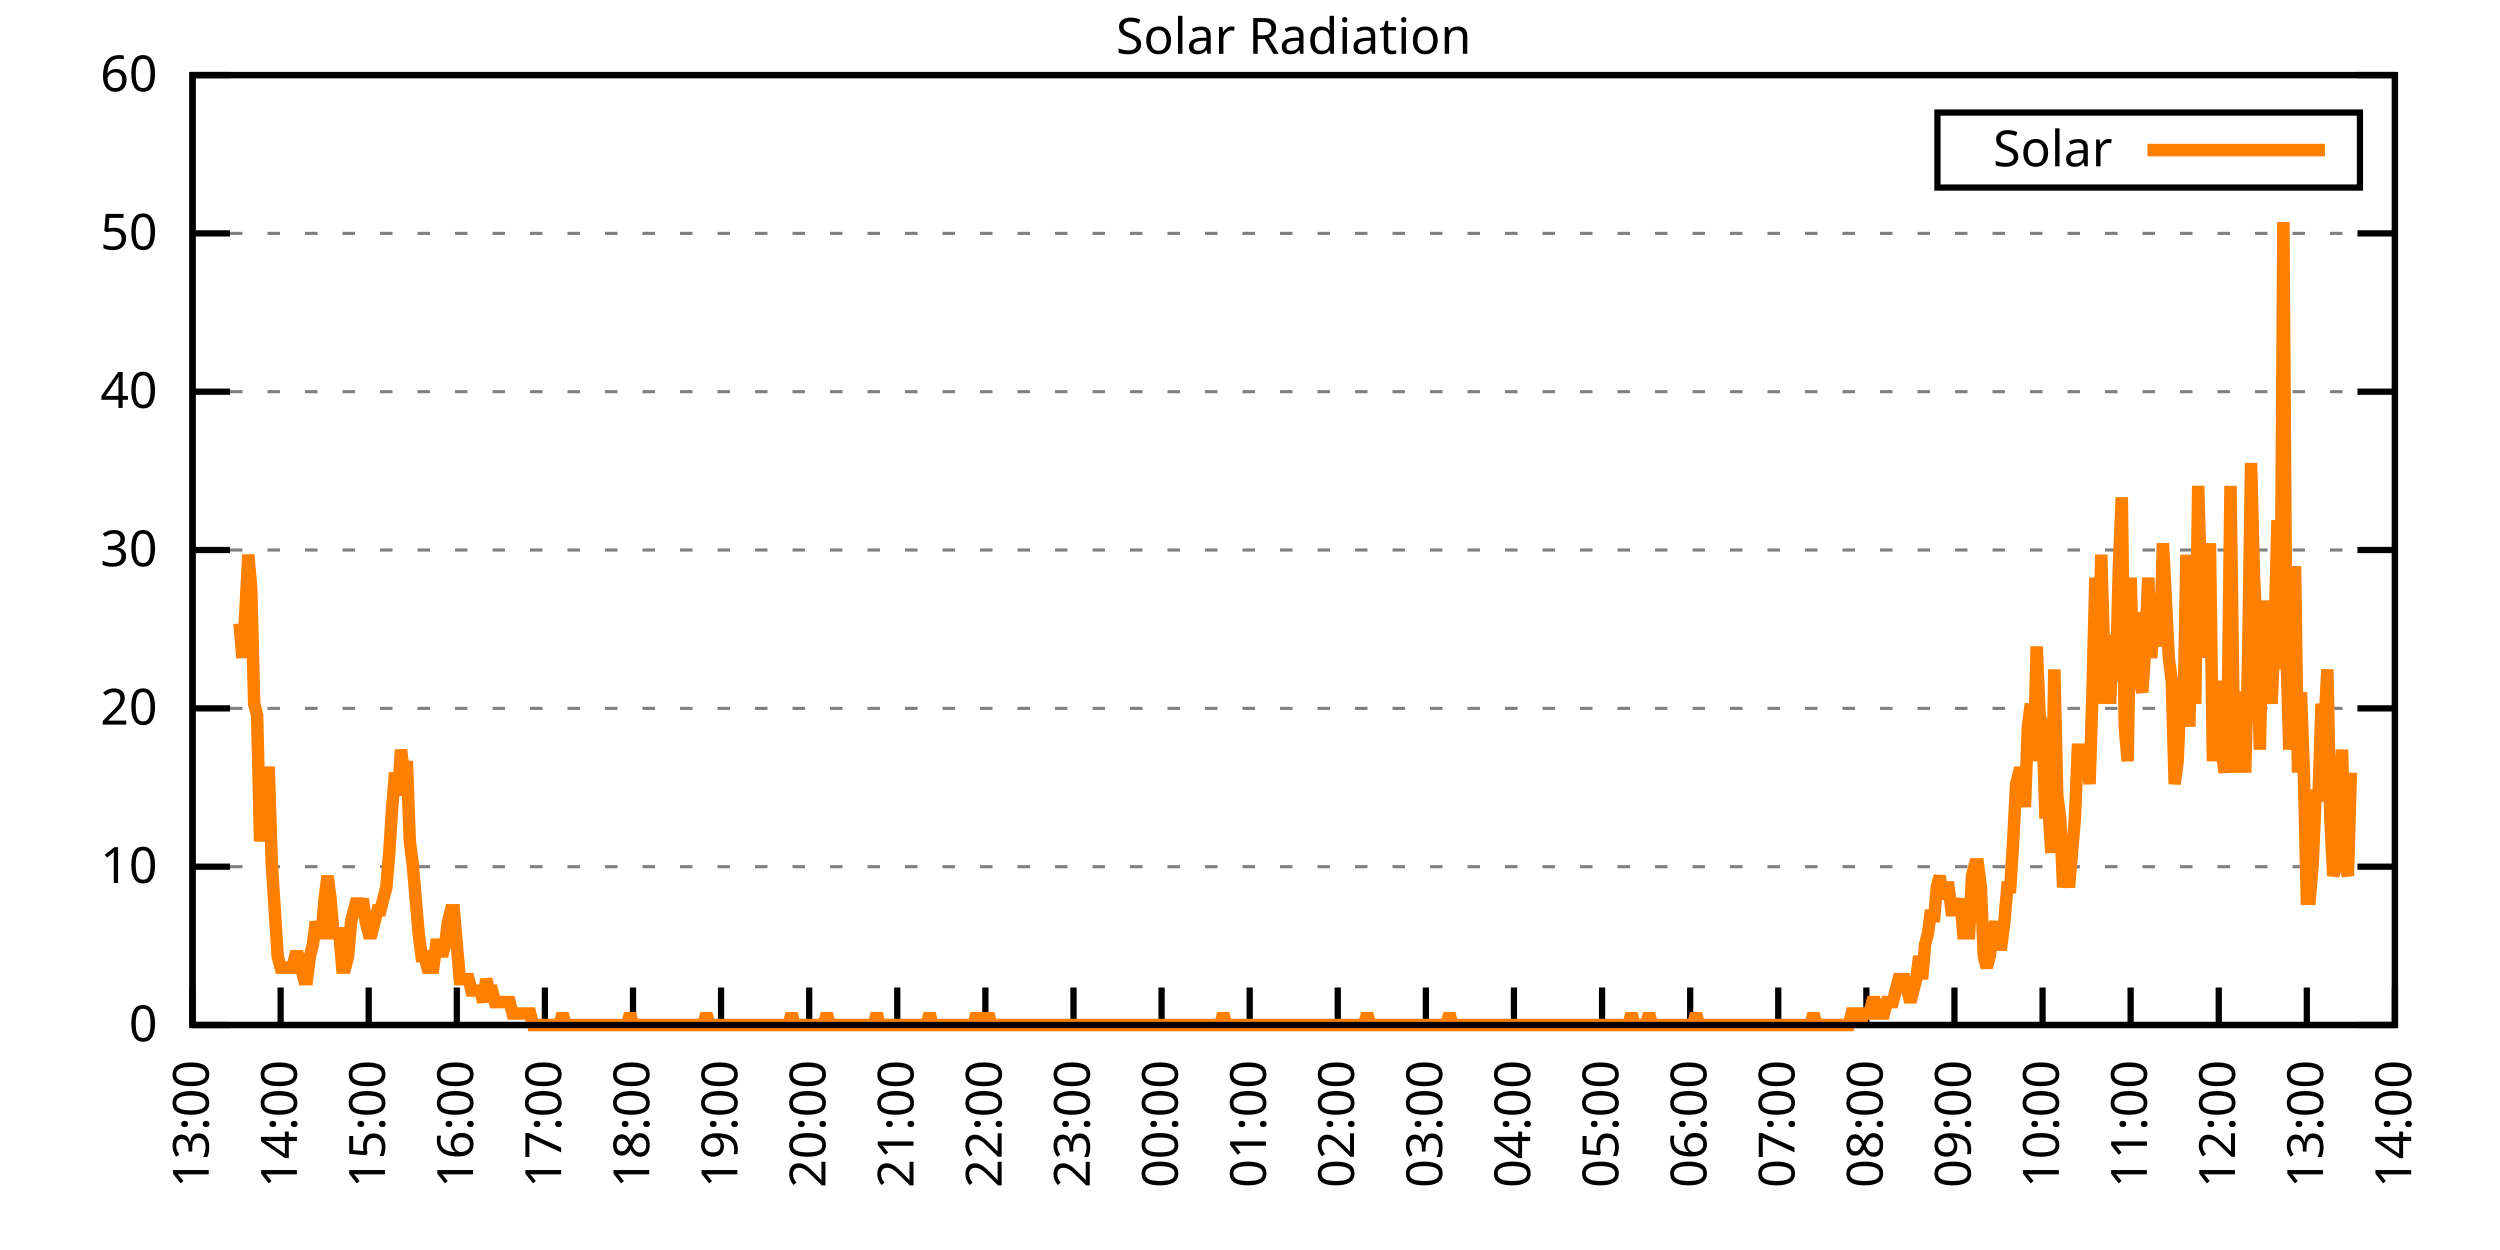
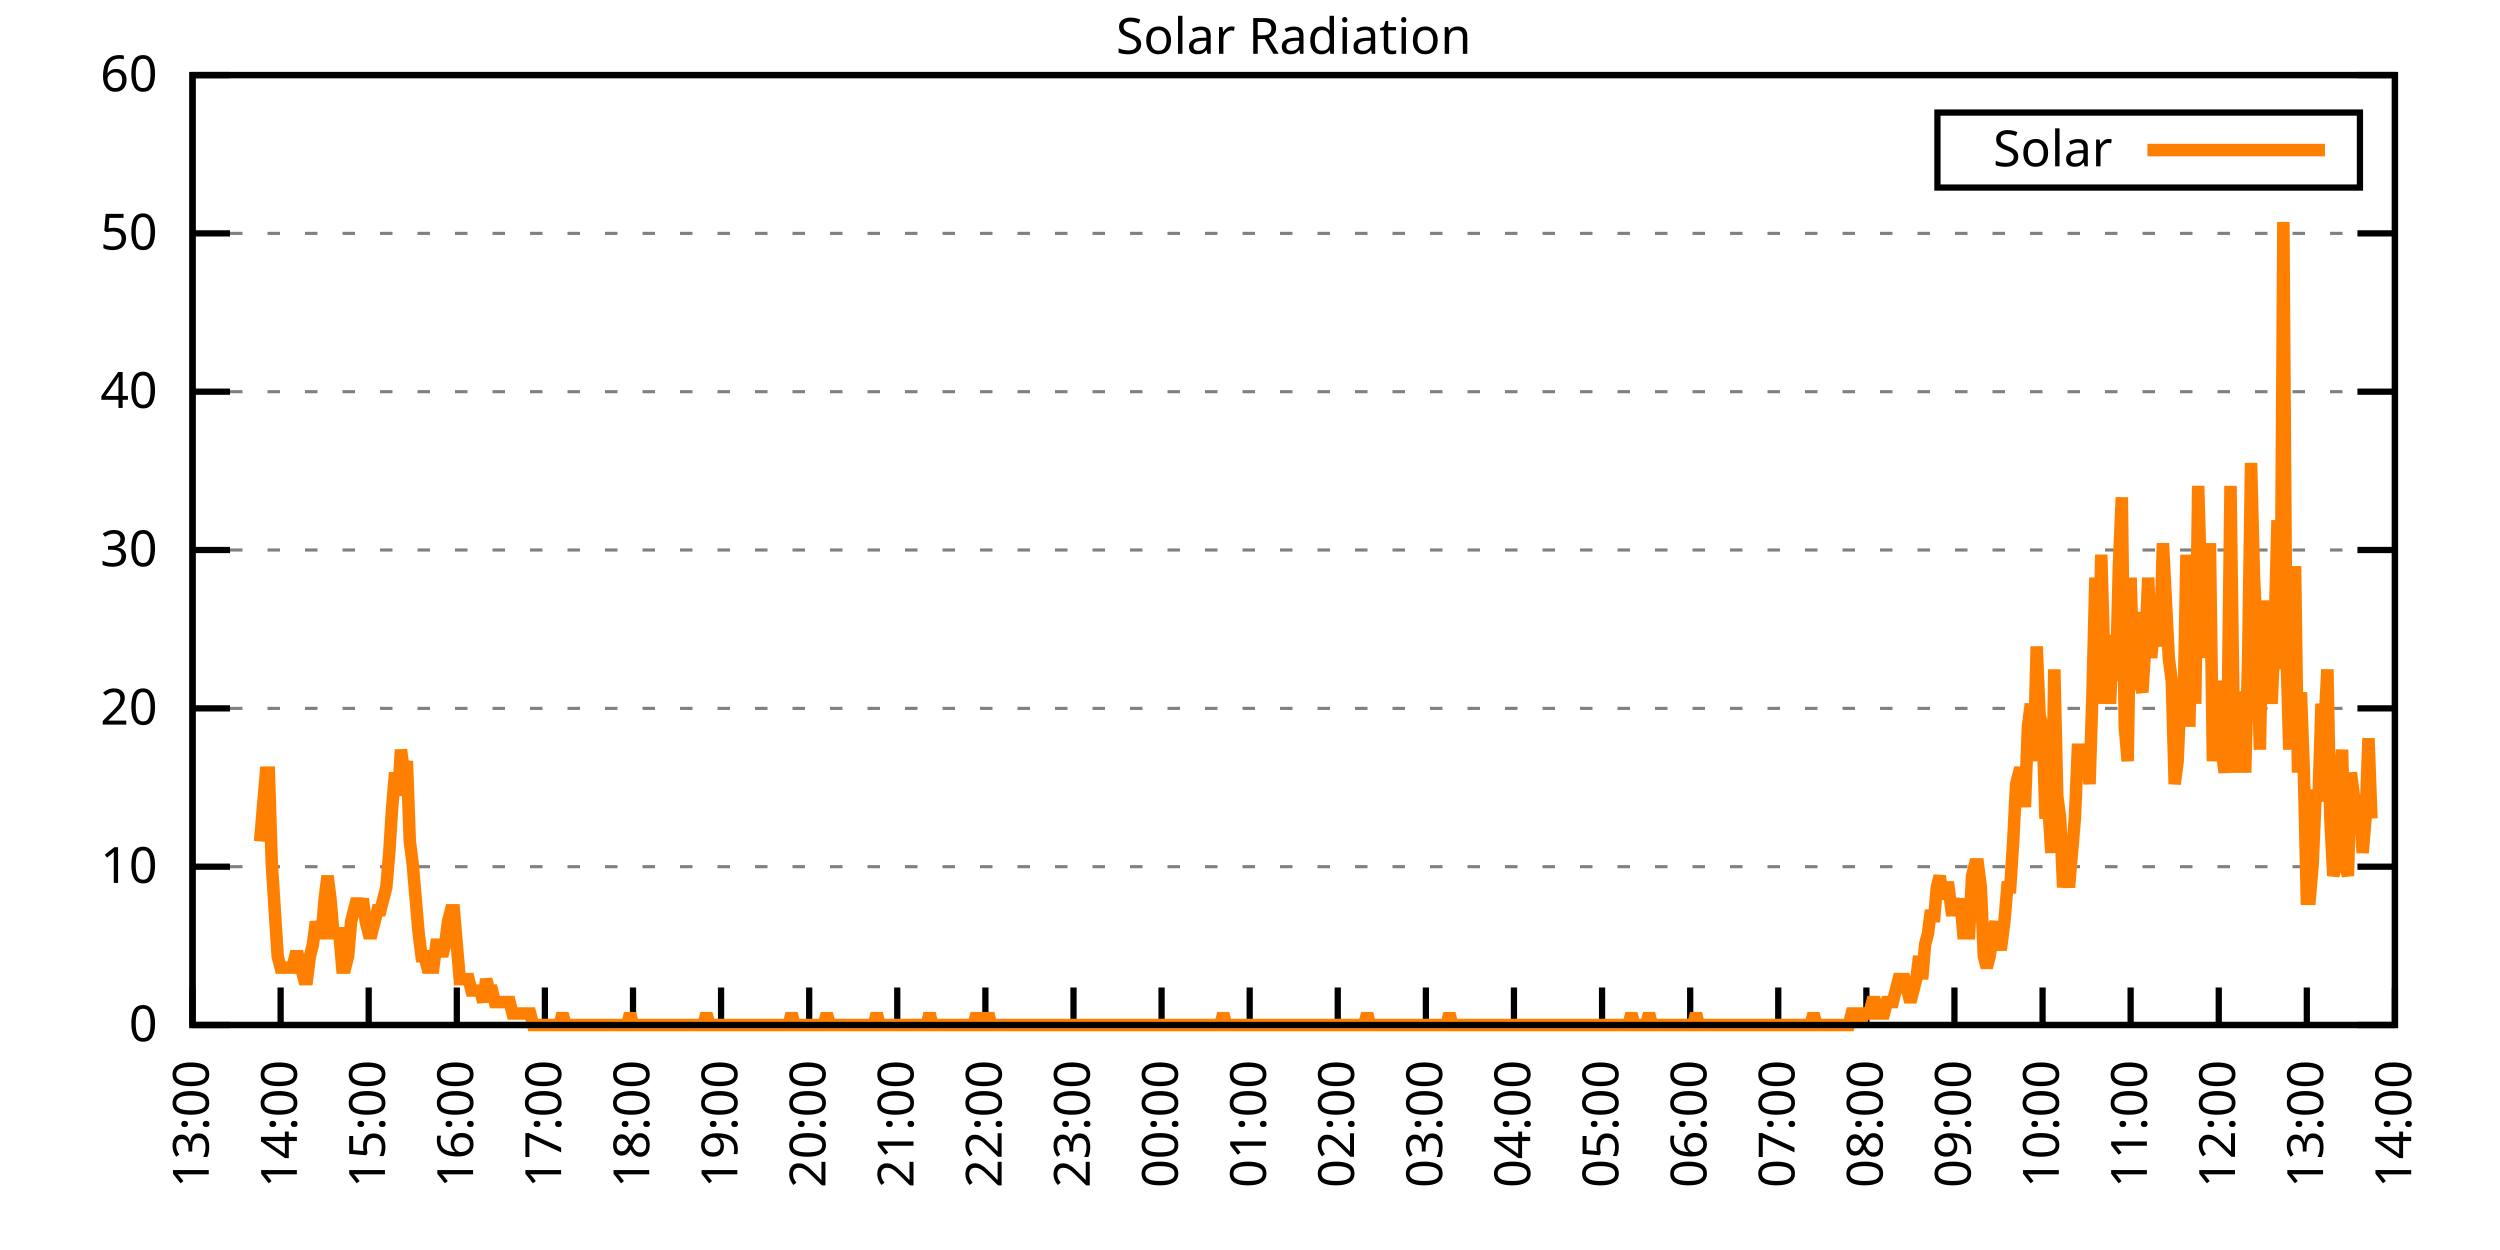
<svg xmlns="http://www.w3.org/2000/svg" xmlns:xlink="http://www.w3.org/1999/xlink" width="400" height="200" viewBox="0 0 400 200">
  <g id="gnuplot_canvas">
    <rect x="0" y="0" width="400" height="200" fill="none" />
    <defs>
      <circle id="gpDot" r="0.5" stroke-width="0.5" stroke="currentColor" />
      <path id="gpPt0" stroke-width="0.333" stroke="currentColor" d="M-1,0 h2 M0,-1 v2" />
      <path id="gpPt1" stroke-width="0.333" stroke="currentColor" d="M-1,-1 L1,1 M1,-1 L-1,1" />
      <path id="gpPt2" stroke-width="0.333" stroke="currentColor" d="M-1,0 L1,0 M0,-1 L0,1 M-1,-1 L1,1 M-1,1 L1,-1" />
      <rect id="gpPt3" stroke-width="0.333" stroke="currentColor" x="-1" y="-1" width="2" height="2" />
      <rect id="gpPt4" stroke-width="0.333" stroke="currentColor" fill="currentColor" x="-1" y="-1" width="2" height="2" />
      <circle id="gpPt5" stroke-width="0.333" stroke="currentColor" cx="0" cy="0" r="1" />
      <use xlink:href="#gpPt5" id="gpPt6" fill="currentColor" stroke="none" />
      <path id="gpPt7" stroke-width="0.333" stroke="currentColor" d="M0,-1.33 L-1.33,0.67 L1.33,0.67 z" />
      <use xlink:href="#gpPt7" id="gpPt8" fill="currentColor" stroke="none" />
      <use xlink:href="#gpPt7" id="gpPt9" stroke="currentColor" transform="rotate(180)" />
      <use xlink:href="#gpPt9" id="gpPt10" fill="currentColor" stroke="none" />
      <use xlink:href="#gpPt3" id="gpPt11" stroke="currentColor" transform="rotate(45)" />
      <use xlink:href="#gpPt11" id="gpPt12" fill="currentColor" stroke="none" />
      <path id="gpPt13" stroke-width="0.333" stroke="currentColor" d="M0,1.330 L1.265,0.411 L0.782,-1.067 L-0.782,-1.076 L-1.265,0.411 z" />
      <use xlink:href="#gpPt13" id="gpPt14" fill="currentColor" stroke="none" />
      <filter id="textbox" filterUnits="objectBoundingBox" x="0" y="0" height="1" width="1">
        <feFlood flood-color="white" flood-opacity="1" result="bgnd" />
        <feComposite in="SourceGraphic" in2="bgnd" operator="atop" />
      </filter>
      <filter id="greybox" filterUnits="objectBoundingBox" x="0" y="0" height="1" width="1">
        <feFlood flood-color="lightgrey" flood-opacity="1" result="grey" />
        <feComposite in="SourceGraphic" in2="grey" operator="atop" />
      </filter>
    </defs>
    <g fill="none" color="white" stroke="currentColor" stroke-width="1.00" stroke-linecap="butt" stroke-linejoin="miter">
</g>
    <g fill="none" color="black" stroke="currentColor" stroke-width="1.00" stroke-linecap="butt" stroke-linejoin="miter">
      <g stroke="none" shape-rendering="crispEdges">
        <polygon fill="rgb(255, 255, 255)" points="30.80,164.00 383.18,164.00 383.18,12.02 30.80,12.02 " />
      </g>
    </g>
    <g fill="none" color="black" stroke="currentColor" stroke-width="1.00" stroke-linecap="butt" stroke-linejoin="miter">
</g>
    <g fill="none" color="black" stroke="black" stroke-width="0.50" stroke-linecap="butt" stroke-linejoin="miter">
</g>
    <g fill="none" color="gray" stroke="currentColor" stroke-width="0.50" stroke-linecap="butt" stroke-linejoin="miter">
      <path stroke="gray" stroke-dasharray="2,4" class="gridline" d="M30.80,164.00 L383.19,164.00  " />
    </g>
    <g fill="none" color="gray" stroke="gray" stroke-width="1.00" stroke-linecap="butt" stroke-linejoin="miter">
</g>
    <g fill="none" color="black" stroke="currentColor" stroke-width="1.00" stroke-linecap="butt" stroke-linejoin="miter">
      <path stroke="black" d="M30.80,164.00 L36.80,164.00 M383.19,164.00 L377.19,164.00  " />
      <g transform="translate(25.20,166.60)" stroke="none" fill="black" font-family="Sans" font-size="8.00" text-anchor="end">
        <text>
          <tspan font-family="Sans"> 0</tspan>
        </text>
      </g>
    </g>
    <g fill="none" color="black" stroke="currentColor" stroke-width="1.00" stroke-linecap="butt" stroke-linejoin="miter">
</g>
    <g fill="none" color="black" stroke="black" stroke-width="0.50" stroke-linecap="butt" stroke-linejoin="miter">
</g>
    <g fill="none" color="gray" stroke="currentColor" stroke-width="0.50" stroke-linecap="butt" stroke-linejoin="miter">
      <path stroke="gray" stroke-dasharray="2,4" class="gridline" d="M30.80,138.67 L383.19,138.67  " />
    </g>
    <g fill="none" color="gray" stroke="gray" stroke-width="1.00" stroke-linecap="butt" stroke-linejoin="miter">
</g>
    <g fill="none" color="black" stroke="currentColor" stroke-width="1.00" stroke-linecap="butt" stroke-linejoin="miter">
      <path stroke="black" d="M30.80,138.67 L36.80,138.67 M383.19,138.67 L377.19,138.67  " />
      <g transform="translate(25.20,141.27)" stroke="none" fill="black" font-family="Sans" font-size="8.00" text-anchor="end">
        <text>
          <tspan font-family="Sans"> 10</tspan>
        </text>
      </g>
    </g>
    <g fill="none" color="black" stroke="currentColor" stroke-width="1.00" stroke-linecap="butt" stroke-linejoin="miter">
</g>
    <g fill="none" color="black" stroke="black" stroke-width="0.50" stroke-linecap="butt" stroke-linejoin="miter">
</g>
    <g fill="none" color="gray" stroke="currentColor" stroke-width="0.50" stroke-linecap="butt" stroke-linejoin="miter">
      <path stroke="gray" stroke-dasharray="2,4" class="gridline" d="M30.80,113.34 L383.19,113.34  " />
    </g>
    <g fill="none" color="gray" stroke="gray" stroke-width="1.00" stroke-linecap="butt" stroke-linejoin="miter">
</g>
    <g fill="none" color="black" stroke="currentColor" stroke-width="1.00" stroke-linecap="butt" stroke-linejoin="miter">
      <path stroke="black" d="M30.80,113.34 L36.80,113.34 M383.19,113.34 L377.19,113.34  " />
      <g transform="translate(25.20,115.94)" stroke="none" fill="black" font-family="Sans" font-size="8.00" text-anchor="end">
        <text>
          <tspan font-family="Sans"> 20</tspan>
        </text>
      </g>
    </g>
    <g fill="none" color="black" stroke="currentColor" stroke-width="1.00" stroke-linecap="butt" stroke-linejoin="miter">
</g>
    <g fill="none" color="black" stroke="black" stroke-width="0.50" stroke-linecap="butt" stroke-linejoin="miter">
</g>
    <g fill="none" color="gray" stroke="currentColor" stroke-width="0.50" stroke-linecap="butt" stroke-linejoin="miter">
      <path stroke="gray" stroke-dasharray="2,4" class="gridline" d="M30.80,88.00 L383.19,88.00  " />
    </g>
    <g fill="none" color="gray" stroke="gray" stroke-width="1.00" stroke-linecap="butt" stroke-linejoin="miter">
</g>
    <g fill="none" color="black" stroke="currentColor" stroke-width="1.00" stroke-linecap="butt" stroke-linejoin="miter">
      <path stroke="black" d="M30.80,88.00 L36.80,88.00 M383.19,88.00 L377.19,88.00  " />
      <g transform="translate(25.20,90.60)" stroke="none" fill="black" font-family="Sans" font-size="8.00" text-anchor="end">
        <text>
          <tspan font-family="Sans"> 30</tspan>
        </text>
      </g>
    </g>
    <g fill="none" color="black" stroke="currentColor" stroke-width="1.00" stroke-linecap="butt" stroke-linejoin="miter">
</g>
    <g fill="none" color="black" stroke="black" stroke-width="0.50" stroke-linecap="butt" stroke-linejoin="miter">
</g>
    <g fill="none" color="gray" stroke="currentColor" stroke-width="0.50" stroke-linecap="butt" stroke-linejoin="miter">
      <path stroke="gray" stroke-dasharray="2,4" class="gridline" d="M30.80,62.67 L383.19,62.67  " />
    </g>
    <g fill="none" color="gray" stroke="gray" stroke-width="1.00" stroke-linecap="butt" stroke-linejoin="miter">
</g>
    <g fill="none" color="black" stroke="currentColor" stroke-width="1.00" stroke-linecap="butt" stroke-linejoin="miter">
      <path stroke="black" d="M30.80,62.67 L36.80,62.67 M383.19,62.67 L377.19,62.67  " />
      <g transform="translate(25.20,65.27)" stroke="none" fill="black" font-family="Sans" font-size="8.00" text-anchor="end">
        <text>
          <tspan font-family="Sans"> 40</tspan>
        </text>
      </g>
    </g>
    <g fill="none" color="black" stroke="currentColor" stroke-width="1.00" stroke-linecap="butt" stroke-linejoin="miter">
</g>
    <g fill="none" color="black" stroke="black" stroke-width="0.50" stroke-linecap="butt" stroke-linejoin="miter">
</g>
    <g fill="none" color="gray" stroke="currentColor" stroke-width="0.50" stroke-linecap="butt" stroke-linejoin="miter">
      <path stroke="gray" stroke-dasharray="2,4" class="gridline" d="M30.80,37.34 L383.19,37.34  " />
    </g>
    <g fill="none" color="gray" stroke="gray" stroke-width="1.00" stroke-linecap="butt" stroke-linejoin="miter">
</g>
    <g fill="none" color="black" stroke="currentColor" stroke-width="1.00" stroke-linecap="butt" stroke-linejoin="miter">
      <path stroke="black" d="M30.80,37.34 L36.80,37.34 M383.19,37.34 L377.19,37.34  " />
      <g transform="translate(25.20,39.94)" stroke="none" fill="black" font-family="Sans" font-size="8.00" text-anchor="end">
        <text>
          <tspan font-family="Sans"> 50</tspan>
        </text>
      </g>
    </g>
    <g fill="none" color="black" stroke="currentColor" stroke-width="1.00" stroke-linecap="butt" stroke-linejoin="miter">
</g>
    <g fill="none" color="black" stroke="black" stroke-width="0.50" stroke-linecap="butt" stroke-linejoin="miter">
</g>
    <g fill="none" color="gray" stroke="currentColor" stroke-width="0.50" stroke-linecap="butt" stroke-linejoin="miter">
      <path stroke="gray" stroke-dasharray="2,4" class="gridline" d="M30.80,12.01 L383.19,12.01  " />
    </g>
    <g fill="none" color="gray" stroke="gray" stroke-width="1.00" stroke-linecap="butt" stroke-linejoin="miter">
</g>
    <g fill="none" color="black" stroke="currentColor" stroke-width="1.00" stroke-linecap="butt" stroke-linejoin="miter">
      <path stroke="black" d="M30.80,12.01 L36.80,12.01 M383.19,12.01 L377.19,12.01  " />
      <g transform="translate(25.20,14.61)" stroke="none" fill="black" font-family="Sans" font-size="8.00" text-anchor="end">
        <text>
          <tspan font-family="Sans"> 60</tspan>
        </text>
      </g>
    </g>
    <g fill="none" color="black" stroke="currentColor" stroke-width="1.00" stroke-linecap="butt" stroke-linejoin="miter">
      <path stroke="black" d="M30.80,164.00 L30.80,158.00  " />
      <g transform="translate(33.40,169.60) rotate(270.00)" stroke="none" fill="black" font-family="Sans" font-size="8.00" text-anchor="end">
        <text>
          <tspan font-family="Sans">13:00</tspan>
        </text>
      </g>
    </g>
    <g fill="none" color="black" stroke="currentColor" stroke-width="1.00" stroke-linecap="butt" stroke-linejoin="miter">
      <path stroke="black" d="M44.90,164.00 L44.90,158.00  " />
      <g transform="translate(47.50,169.60) rotate(270.00)" stroke="none" fill="black" font-family="Sans" font-size="8.00" text-anchor="end">
        <text>
          <tspan font-family="Sans">14:00</tspan>
        </text>
      </g>
    </g>
    <g fill="none" color="black" stroke="currentColor" stroke-width="1.00" stroke-linecap="butt" stroke-linejoin="miter">
      <path stroke="black" d="M58.99,164.00 L58.99,158.00  " />
      <g transform="translate(61.59,169.60) rotate(270.00)" stroke="none" fill="black" font-family="Sans" font-size="8.00" text-anchor="end">
        <text>
          <tspan font-family="Sans">15:00</tspan>
        </text>
      </g>
    </g>
    <g fill="none" color="black" stroke="currentColor" stroke-width="1.00" stroke-linecap="butt" stroke-linejoin="miter">
      <path stroke="black" d="M73.09,164.00 L73.09,158.00  " />
      <g transform="translate(75.69,169.60) rotate(270.00)" stroke="none" fill="black" font-family="Sans" font-size="8.00" text-anchor="end">
        <text>
          <tspan font-family="Sans">16:00</tspan>
        </text>
      </g>
    </g>
    <g fill="none" color="black" stroke="currentColor" stroke-width="1.00" stroke-linecap="butt" stroke-linejoin="miter">
      <path stroke="black" d="M87.18,164.00 L87.18,158.00  " />
      <g transform="translate(89.78,169.60) rotate(270.00)" stroke="none" fill="black" font-family="Sans" font-size="8.00" text-anchor="end">
        <text>
          <tspan font-family="Sans">17:00</tspan>
        </text>
      </g>
    </g>
    <g fill="none" color="black" stroke="currentColor" stroke-width="1.00" stroke-linecap="butt" stroke-linejoin="miter">
      <path stroke="black" d="M101.28,164.00 L101.28,158.00  " />
      <g transform="translate(103.88,169.60) rotate(270.00)" stroke="none" fill="black" font-family="Sans" font-size="8.00" text-anchor="end">
        <text>
          <tspan font-family="Sans">18:00</tspan>
        </text>
      </g>
    </g>
    <g fill="none" color="black" stroke="currentColor" stroke-width="1.00" stroke-linecap="butt" stroke-linejoin="miter">
      <path stroke="black" d="M115.37,164.00 L115.37,158.00  " />
      <g transform="translate(117.97,169.60) rotate(270.00)" stroke="none" fill="black" font-family="Sans" font-size="8.00" text-anchor="end">
        <text>
          <tspan font-family="Sans">19:00</tspan>
        </text>
      </g>
    </g>
    <g fill="none" color="black" stroke="currentColor" stroke-width="1.00" stroke-linecap="butt" stroke-linejoin="miter">
      <path stroke="black" d="M129.47,164.00 L129.47,158.00  " />
      <g transform="translate(132.07,169.60) rotate(270.00)" stroke="none" fill="black" font-family="Sans" font-size="8.00" text-anchor="end">
        <text>
          <tspan font-family="Sans">20:00</tspan>
        </text>
      </g>
    </g>
    <g fill="none" color="black" stroke="currentColor" stroke-width="1.00" stroke-linecap="butt" stroke-linejoin="miter">
      <path stroke="black" d="M143.56,164.00 L143.56,158.00  " />
      <g transform="translate(146.16,169.60) rotate(270.00)" stroke="none" fill="black" font-family="Sans" font-size="8.00" text-anchor="end">
        <text>
          <tspan font-family="Sans">21:00</tspan>
        </text>
      </g>
    </g>
    <g fill="none" color="black" stroke="currentColor" stroke-width="1.00" stroke-linecap="butt" stroke-linejoin="miter">
      <path stroke="black" d="M157.66,164.00 L157.66,158.00  " />
      <g transform="translate(160.26,169.60) rotate(270.00)" stroke="none" fill="black" font-family="Sans" font-size="8.00" text-anchor="end">
        <text>
          <tspan font-family="Sans">22:00</tspan>
        </text>
      </g>
    </g>
    <g fill="none" color="black" stroke="currentColor" stroke-width="1.00" stroke-linecap="butt" stroke-linejoin="miter">
      <path stroke="black" d="M171.76,164.00 L171.76,158.00  " />
      <g transform="translate(174.36,169.60) rotate(270.00)" stroke="none" fill="black" font-family="Sans" font-size="8.00" text-anchor="end">
        <text>
          <tspan font-family="Sans">23:00</tspan>
        </text>
      </g>
    </g>
    <g fill="none" color="black" stroke="currentColor" stroke-width="1.00" stroke-linecap="butt" stroke-linejoin="miter">
      <path stroke="black" d="M185.85,164.00 L185.85,158.00  " />
      <g transform="translate(188.45,169.60) rotate(270.00)" stroke="none" fill="black" font-family="Sans" font-size="8.00" text-anchor="end">
        <text>
          <tspan font-family="Sans">00:00</tspan>
        </text>
      </g>
    </g>
    <g fill="none" color="black" stroke="currentColor" stroke-width="1.00" stroke-linecap="butt" stroke-linejoin="miter">
      <path stroke="black" d="M199.95,164.00 L199.95,158.00  " />
      <g transform="translate(202.55,169.60) rotate(270.00)" stroke="none" fill="black" font-family="Sans" font-size="8.00" text-anchor="end">
        <text>
          <tspan font-family="Sans">01:00</tspan>
        </text>
      </g>
    </g>
    <g fill="none" color="black" stroke="currentColor" stroke-width="1.00" stroke-linecap="butt" stroke-linejoin="miter">
      <path stroke="black" d="M214.04,164.00 L214.04,158.00  " />
      <g transform="translate(216.64,169.60) rotate(270.00)" stroke="none" fill="black" font-family="Sans" font-size="8.00" text-anchor="end">
        <text>
          <tspan font-family="Sans">02:00</tspan>
        </text>
      </g>
    </g>
    <g fill="none" color="black" stroke="currentColor" stroke-width="1.00" stroke-linecap="butt" stroke-linejoin="miter">
      <path stroke="black" d="M228.14,164.00 L228.14,158.00  " />
      <g transform="translate(230.74,169.60) rotate(270.00)" stroke="none" fill="black" font-family="Sans" font-size="8.00" text-anchor="end">
        <text>
          <tspan font-family="Sans">03:00</tspan>
        </text>
      </g>
    </g>
    <g fill="none" color="black" stroke="currentColor" stroke-width="1.00" stroke-linecap="butt" stroke-linejoin="miter">
      <path stroke="black" d="M242.23,164.00 L242.23,158.00  " />
      <g transform="translate(244.83,169.60) rotate(270.00)" stroke="none" fill="black" font-family="Sans" font-size="8.00" text-anchor="end">
        <text>
          <tspan font-family="Sans">04:00</tspan>
        </text>
      </g>
    </g>
    <g fill="none" color="black" stroke="currentColor" stroke-width="1.00" stroke-linecap="butt" stroke-linejoin="miter">
      <path stroke="black" d="M256.33,164.00 L256.33,158.00  " />
      <g transform="translate(258.93,169.60) rotate(270.00)" stroke="none" fill="black" font-family="Sans" font-size="8.00" text-anchor="end">
        <text>
          <tspan font-family="Sans">05:00</tspan>
        </text>
      </g>
    </g>
    <g fill="none" color="black" stroke="currentColor" stroke-width="1.00" stroke-linecap="butt" stroke-linejoin="miter">
      <path stroke="black" d="M270.43,164.00 L270.43,158.00  " />
      <g transform="translate(273.03,169.60) rotate(270.00)" stroke="none" fill="black" font-family="Sans" font-size="8.00" text-anchor="end">
        <text>
          <tspan font-family="Sans">06:00</tspan>
        </text>
      </g>
    </g>
    <g fill="none" color="black" stroke="currentColor" stroke-width="1.00" stroke-linecap="butt" stroke-linejoin="miter">
      <path stroke="black" d="M284.52,164.00 L284.52,158.00  " />
      <g transform="translate(287.12,169.60) rotate(270.00)" stroke="none" fill="black" font-family="Sans" font-size="8.00" text-anchor="end">
        <text>
          <tspan font-family="Sans">07:00</tspan>
        </text>
      </g>
    </g>
    <g fill="none" color="black" stroke="currentColor" stroke-width="1.00" stroke-linecap="butt" stroke-linejoin="miter">
      <path stroke="black" d="M298.62,164.00 L298.62,158.00  " />
      <g transform="translate(301.22,169.60) rotate(270.00)" stroke="none" fill="black" font-family="Sans" font-size="8.00" text-anchor="end">
        <text>
          <tspan font-family="Sans">08:00</tspan>
        </text>
      </g>
    </g>
    <g fill="none" color="black" stroke="currentColor" stroke-width="1.00" stroke-linecap="butt" stroke-linejoin="miter">
      <path stroke="black" d="M312.71,164.00 L312.71,158.00  " />
      <g transform="translate(315.31,169.60) rotate(270.00)" stroke="none" fill="black" font-family="Sans" font-size="8.00" text-anchor="end">
        <text>
          <tspan font-family="Sans">09:00</tspan>
        </text>
      </g>
    </g>
    <g fill="none" color="black" stroke="currentColor" stroke-width="1.00" stroke-linecap="butt" stroke-linejoin="miter">
      <path stroke="black" d="M326.81,164.00 L326.81,158.00  " />
      <g transform="translate(329.41,169.60) rotate(270.00)" stroke="none" fill="black" font-family="Sans" font-size="8.00" text-anchor="end">
        <text>
          <tspan font-family="Sans">10:00</tspan>
        </text>
      </g>
    </g>
    <g fill="none" color="black" stroke="currentColor" stroke-width="1.00" stroke-linecap="butt" stroke-linejoin="miter">
      <path stroke="black" d="M340.90,164.00 L340.90,158.00  " />
      <g transform="translate(343.50,169.60) rotate(270.00)" stroke="none" fill="black" font-family="Sans" font-size="8.00" text-anchor="end">
        <text>
          <tspan font-family="Sans">11:00</tspan>
        </text>
      </g>
    </g>
    <g fill="none" color="black" stroke="currentColor" stroke-width="1.00" stroke-linecap="butt" stroke-linejoin="miter">
      <path stroke="black" d="M355.00,164.00 L355.00,158.00  " />
      <g transform="translate(357.60,169.60) rotate(270.00)" stroke="none" fill="black" font-family="Sans" font-size="8.00" text-anchor="end">
        <text>
          <tspan font-family="Sans">12:00</tspan>
        </text>
      </g>
    </g>
    <g fill="none" color="black" stroke="currentColor" stroke-width="1.00" stroke-linecap="butt" stroke-linejoin="miter">
      <path stroke="black" d="M369.09,164.00 L369.09,158.00  " />
      <g transform="translate(371.69,169.60) rotate(270.00)" stroke="none" fill="black" font-family="Sans" font-size="8.00" text-anchor="end">
        <text>
          <tspan font-family="Sans">13:00</tspan>
        </text>
      </g>
    </g>
    <g fill="none" color="black" stroke="currentColor" stroke-width="1.00" stroke-linecap="butt" stroke-linejoin="miter">
      <path stroke="black" d="M383.19,164.00 L383.19,158.00  " />
      <g transform="translate(385.79,169.60) rotate(270.00)" stroke="none" fill="black" font-family="Sans" font-size="8.00" text-anchor="end">
        <text>
          <tspan font-family="Sans">14:00</tspan>
        </text>
      </g>
    </g>
    <g fill="none" color="black" stroke="currentColor" stroke-width="1.00" stroke-linecap="butt" stroke-linejoin="miter">
</g>
    <g fill="none" color="black" stroke="currentColor" stroke-width="1.00" stroke-linecap="butt" stroke-linejoin="miter">
      <path stroke="black" d="M30.80,12.01 L30.80,164.00 L383.19,164.00 L383.19,12.01 L30.80,12.01 Z  " />
    </g>
    <g fill="none" color="black" stroke="currentColor" stroke-width="1.00" stroke-linecap="butt" stroke-linejoin="miter">
</g>
    <g fill="none" color="black" stroke="currentColor" stroke-width="1.00" stroke-linecap="butt" stroke-linejoin="miter">
      <path stroke="black" d="M309.99,30.01 L309.99,18.01 L377.59,18.01 L377.59,30.01 L309.99,30.01 Z  " />
    </g>
    <g id="Solar_Radiation_plot_1">
      <g fill="none" color="white" stroke="black" stroke-width="2.00" stroke-linecap="butt" stroke-linejoin="miter">
</g>
      <g fill="none" color="black" stroke="currentColor" stroke-width="2.00" stroke-linecap="butt" stroke-linejoin="miter">
        <g transform="translate(337.99,26.61)" stroke="none" fill="black" font-family="Sans" font-size="8.00" text-anchor="end">
          <text>
            <tspan font-family="Sans">Solar</tspan>
          </text>
        </g>
      </g>
      <g fill="none" color="black" stroke="currentColor" stroke-width="2.00" stroke-linecap="butt" stroke-linejoin="miter">
-         <path stroke="rgb(255, 127,   0)" d="M343.59,24.01 L371.99,24.01 M38.32,99.76 L38.79,105.27 L39.26,97.93 L39.73,88.75 L40.20,94.26 L40.67,112.61   L41.14,114.44 L41.61,134.63 L42.08,129.13 L42.55,123.62 L43.02,123.62 L43.49,138.30 L43.96,145.65 L44.43,152.99   L44.90,154.82 L45.37,154.82 L45.84,154.82 L46.31,154.82 L46.78,154.82 L47.24,152.99 L47.71,152.99 L48.18,154.82   L48.65,156.66 L49.12,156.66 L49.59,152.99 L50.06,151.15 L50.53,147.48 L51.00,149.32 L51.47,149.32 L51.94,143.81   L52.41,140.14 L52.88,143.81 L53.35,149.32 L53.82,149.32 L54.29,149.32 L54.76,154.82 L55.23,154.82 L55.70,152.99   L56.17,147.48 L56.64,145.65 L57.11,143.81 L57.58,145.65 L58.05,143.81 L58.52,147.48 L58.99,149.32 L59.46,149.32   L59.93,147.48 L60.40,145.65 L60.87,145.65 L61.34,143.81 L61.81,141.98 L62.28,136.47 L62.75,129.13 L63.22,123.62   L63.69,127.29 L64.16,119.95 L64.63,123.62 L65.10,121.79 L65.57,134.63 L66.04,138.30 L66.51,143.81 L66.98,149.32   L67.45,152.99 L67.92,152.99 L68.39,154.82 L68.86,154.82 L69.33,154.82 L69.80,151.15 L70.27,151.15 L70.74,152.99   L71.21,151.15 L71.68,147.48 L72.15,145.65 L72.62,145.65 L73.09,151.15 L73.56,156.66 L74.03,156.66 L74.50,156.66   L74.97,156.66 L75.44,158.49 L75.91,158.49 L76.38,158.49 L76.85,158.49 L77.32,160.33 L77.79,156.66 L78.26,158.49   L78.73,158.49 L79.19,160.33 L79.66,160.33 L80.13,160.33 L80.60,160.33 L81.07,160.33 L81.54,160.33 L82.01,162.16   L82.48,162.16 L82.95,162.16 L83.42,162.16 L83.89,162.16 L84.36,162.16 L84.83,162.16 L85.30,164.00 L85.77,164.00   L86.24,164.00 L86.71,164.00 L87.18,164.00 L87.65,164.00 L88.12,164.00 L88.59,164.00 L89.06,164.00 L89.53,164.00   L90.00,162.16 L90.47,164.00 L90.94,164.00 L91.41,164.00 L91.88,164.00 L92.35,164.00 L92.82,164.00 L93.29,164.00   L93.76,164.00 L94.23,164.00 L94.70,164.00 L95.17,164.00 L95.64,164.00 L96.11,164.00 L96.58,164.00 L97.05,164.00   L97.52,164.00 L97.99,164.00 L98.46,164.00 L98.93,164.00 L99.40,164.00 L99.87,164.00 L100.34,164.00 L100.81,162.16   L101.28,164.00 L101.75,164.00 L102.22,164.00 L102.69,164.00 L103.16,164.00 L103.63,164.00 L104.10,164.00 L104.57,164.00   L105.04,164.00 L105.51,164.00 L105.98,164.00 L106.45,164.00 L106.92,164.00 L107.39,164.00 L107.86,164.00 L108.33,164.00   L108.80,164.00 L109.27,164.00 L109.74,164.00 L110.21,164.00 L110.68,164.00 L111.14,164.00 L111.61,164.00 L112.08,164.00   L112.55,164.00 L113.02,162.16 L113.49,164.00 L113.96,164.00 L114.43,164.00 L114.90,164.00 L115.37,164.00 L115.84,164.00   L116.31,164.00 L116.78,164.00 L117.25,164.00 L117.72,164.00 L118.19,164.00 L118.66,164.00 L119.13,164.00 L119.60,164.00   L120.07,164.00 L120.54,164.00 L121.01,164.00 L121.48,164.00 L121.95,164.00 L122.42,164.00 L122.89,164.00 L123.36,164.00   L123.83,164.00 L124.30,164.00 L124.77,164.00 L125.24,164.00 L125.71,164.00 L126.18,164.00 L126.65,162.16 L127.12,164.00   L127.59,164.00 L128.06,164.00 L128.53,164.00 L129.00,164.00 L129.47,164.00 L129.94,164.00 L130.41,164.00 L130.88,164.00   L131.35,164.00 L131.82,164.00 L132.29,162.16 L132.76,164.00 L133.23,164.00 L133.70,164.00 L134.17,164.00 L134.64,164.00   L135.11,164.00 L135.58,164.00 L136.05,164.00 L136.52,164.00 L136.99,164.00 L137.46,164.00 L137.93,164.00 L138.40,164.00   L138.87,164.00 L139.34,164.00 L139.81,164.00 L140.28,162.16 L140.75,164.00 L141.22,164.00 L141.69,164.00 L142.16,164.00   L142.63,164.00 L143.09,164.00 L143.56,164.00 L144.03,164.00 L144.50,164.00 L144.97,164.00 L145.44,164.00 L145.91,164.00   L146.38,164.00 L146.85,164.00 L147.32,164.00 L147.79,164.00 L148.26,164.00 L148.73,162.16 L149.20,164.00 L149.67,164.00   L150.14,164.00 L150.61,164.00 L151.08,164.00 L151.55,164.00 L152.02,164.00 L152.49,164.00 L152.96,164.00 L153.43,164.00   L153.90,164.00 L154.37,164.00 L154.84,164.00 L155.31,164.00 L155.78,164.00 L156.25,162.16 L156.72,164.00 L157.19,164.00   L157.66,164.00 L158.13,162.16 L158.60,164.00 L159.07,164.00 L159.54,164.00 L160.01,164.00 L160.48,164.00 L160.95,164.00   L161.42,164.00 L161.89,164.00 L162.36,164.00 L162.83,164.00 L163.30,164.00 L163.77,164.00 L164.24,164.00 L164.71,164.00   L165.18,164.00 L165.65,164.00 L166.12,164.00 L166.59,164.00 L167.06,164.00 L167.53,164.00 L168.00,164.00 L168.47,164.00   L168.94,164.00 L169.41,164.00 L169.88,164.00 L170.35,164.00 L170.82,164.00 L171.29,164.00 L171.76,164.00 L172.23,164.00   L172.70,164.00 L173.17,164.00 L173.64,164.00 L174.11,164.00 L174.58,164.00 L175.04,164.00 L175.51,164.00 L175.98,164.00   L176.45,164.00 L176.92,164.00 L177.39,164.00 L177.86,164.00 L178.33,164.00 L178.80,164.00 L179.27,164.00 L179.74,164.00   L180.21,164.00 L180.68,164.00 L181.15,164.00 L181.62,164.00 L182.09,164.00 L182.56,164.00 L183.03,164.00 L183.50,164.00   L183.97,164.00 L184.44,164.00 L184.91,164.00 L185.38,164.00 L185.85,164.00 L186.32,164.00 L186.79,164.00 L187.26,164.00   L187.73,164.00 L188.20,164.00 L188.67,164.00 L189.14,164.00 L189.61,164.00 L190.08,164.00 L190.55,164.00 L191.02,164.00   L191.49,164.00 L191.96,164.00 L192.43,164.00 L192.90,164.00 L193.37,164.00 L193.84,164.00 L194.31,164.00 L194.78,164.00   L195.25,164.00 L195.72,162.16 L196.19,164.00 L196.66,164.00 L197.13,164.00 L197.60,164.00 L198.07,164.00 L198.54,164.00   L199.01,164.00 L199.48,164.00 L199.95,164.00 L200.42,164.00 L200.89,164.00 L201.36,164.00 L201.83,164.00 L202.30,164.00   L202.77,164.00 L203.24,164.00 L203.71,164.00 L204.18,164.00 L204.65,164.00 L205.12,164.00 L205.59,164.00 L206.06,164.00   L206.53,164.00 L207.00,164.00 L207.46,164.00 L207.93,164.00 L208.40,164.00 L208.87,164.00 L209.34,164.00 L209.81,164.00   L210.28,164.00 L210.75,164.00 L211.22,164.00 L211.69,164.00 L212.16,164.00 L212.63,164.00 L213.10,164.00 L213.57,164.00   L214.04,164.00 L214.51,164.00 L214.98,164.00 L215.45,164.00 L215.92,164.00 L216.39,164.00 L216.86,164.00 L217.33,164.00   L217.80,164.00 L218.27,164.00 L218.74,162.16 L219.21,164.00 L219.68,164.00 L220.15,164.00 L220.62,164.00 L221.09,164.00   L221.56,164.00 L222.03,164.00 L222.50,164.00 L222.97,164.00 L223.44,164.00 L223.91,164.00 L224.38,164.00 L224.85,164.00   L225.32,164.00 L225.79,164.00 L226.26,164.00 L226.73,164.00 L227.20,164.00 L227.67,164.00 L228.14,164.00 L228.61,164.00   L229.08,164.00 L229.55,164.00 L230.02,164.00 L230.49,164.00 L230.96,164.00 L231.43,164.00 L231.90,162.16 L232.37,164.00   L232.84,164.00 L233.31,164.00 L233.78,164.00 L234.25,164.00 L234.72,164.00 L235.19,164.00 L235.66,164.00 L236.13,164.00   L236.60,164.00 L237.07,164.00 L237.54,164.00 L238.01,164.00 L238.48,164.00 L238.95,164.00 L239.41,164.00 L239.88,164.00   L240.35,164.00 L240.82,164.00 L241.29,164.00 L241.76,164.00 L242.23,164.00 L242.70,164.00 L243.17,164.00 L243.64,164.00   L244.11,164.00 L244.58,164.00 L245.05,164.00 L245.52,164.00 L245.99,164.00 L246.46,164.00 L246.93,164.00 L247.40,164.00   L247.87,164.00 L248.34,164.00 L248.81,164.00 L249.28,164.00 L249.75,164.00 L250.22,164.00 L250.69,164.00 L251.16,164.00   L251.63,164.00 L252.10,164.00 L252.57,164.00 L253.04,164.00 L253.51,164.00 L253.98,164.00 L254.45,164.00 L254.92,164.00   L255.39,164.00 L255.86,164.00 L256.33,164.00 L256.80,164.00 L257.27,164.00 L257.74,164.00 L258.21,164.00 L258.68,164.00   L259.15,164.00 L259.62,164.00 L260.09,164.00 L260.56,164.00 L261.03,162.16 L261.50,164.00 L261.97,164.00 L262.44,164.00   L262.91,164.00 L263.38,164.00 L263.85,162.16 L264.32,164.00 L264.79,164.00 L265.26,164.00 L265.73,164.00 L266.20,164.00   L266.67,164.00 L267.14,164.00 L267.61,164.00 L268.08,164.00 L268.55,164.00 L269.02,164.00 L269.49,164.00 L269.96,164.00   L270.43,164.00 L270.90,164.00 L271.36,162.16 L271.83,164.00 L272.30,164.00 L272.77,164.00 L273.24,164.00 L273.71,164.00   L274.18,164.00 L274.65,164.00 L275.12,164.00 L275.59,164.00 L276.06,164.00 L276.53,164.00 L277.00,164.00 L277.47,164.00   L277.94,164.00 L278.41,164.00 L278.88,164.00 L279.35,164.00 L279.82,164.00 L280.29,164.00 L280.76,164.00 L281.23,164.00   L281.70,164.00 L282.17,164.00 L282.64,164.00 L283.11,164.00 L283.58,164.00 L284.05,164.00 L284.52,164.00 L284.99,164.00   L285.46,164.00 L285.93,164.00 L286.40,164.00 L286.87,164.00 L287.34,164.00 L287.81,164.00 L288.28,164.00 L288.75,164.00   L289.22,164.00 L289.69,164.00 L290.16,162.16 L290.63,164.00 L291.10,164.00 L291.57,164.00 L292.04,164.00 L292.51,164.00   L292.98,164.00 L293.45,164.00 L293.92,164.00 L294.39,164.00 L294.86,164.00 L295.33,164.00 L295.80,164.00 L296.27,162.16   L296.74,162.16 L297.21,162.16 L297.68,164.00 L298.15,162.16 L298.62,162.16 L299.09,162.16 L299.56,160.33 L300.03,160.33   L300.50,162.16 L300.97,162.16 L301.44,162.16 L301.91,160.33 L302.38,160.33 L302.85,160.33 L303.31,158.49 L303.78,156.66   L304.25,156.66 L304.72,156.66 L305.19,158.49 L305.66,160.33 L306.13,158.49 L306.60,156.66 L307.07,152.99 L307.54,156.66   L308.01,151.15 L308.48,149.32 L308.95,145.65 L309.42,147.48 L309.89,141.98 L310.36,140.14 L310.83,143.81 L311.30,141.98   L311.77,141.98 L312.24,145.65 L312.71,145.65 L313.18,145.65 L313.65,143.81 L314.12,149.32 L314.59,149.32 L315.06,149.32   L315.53,140.14 L316.00,138.30 L316.47,138.30 L316.94,141.98 L317.41,152.99 L317.88,154.82 L318.35,152.99 L318.82,149.32   L319.29,147.48 L319.76,151.15 L320.23,151.15 L320.70,147.48 L321.17,141.98 L321.64,141.98 L322.11,134.63 L322.58,125.46   L323.05,123.62 L323.52,123.62 L323.99,129.13 L324.46,116.28 L324.93,112.61 L325.40,121.79 L325.87,103.43 L326.34,114.44   L326.81,116.28 L327.28,130.96 L327.75,129.13 L328.22,136.47 L328.69,107.10 L329.16,127.29 L329.63,130.96 L330.10,141.98   L330.57,138.30 L331.04,141.98 L331.51,136.47 L331.98,130.96 L332.45,119.95 L332.92,119.95 L333.39,121.79 L333.86,119.95   L334.33,125.46 L334.80,110.77 L335.26,92.42 L335.73,112.61 L336.20,88.75 L336.67,105.27 L337.14,101.60 L337.61,112.61   L338.08,101.60 L338.55,108.94 L339.02,90.59 L339.49,79.57 L339.96,116.28 L340.43,121.79 L340.90,92.42 L341.37,108.94   L341.84,97.93 L342.31,108.94 L342.78,110.77 L343.25,103.43 L343.72,92.42 L344.19,105.27 L344.66,99.76 L345.13,97.93   L345.60,103.43 L346.07,86.91 L346.54,96.09 L347.01,105.27 L347.48,108.94 L347.95,125.46 L348.42,121.79 L348.89,110.77   L349.36,114.44 L349.83,88.75 L350.30,116.28 L350.77,88.75 L351.24,112.61 L351.71,77.74 L352.18,94.26 L352.65,88.75   L353.12,105.27 L353.59,86.91 L354.06,121.79 L354.53,114.44 L355.00,108.94 L355.47,119.95 L355.94,123.62 L356.41,116.28   L356.88,77.74 L357.35,112.61 L357.82,123.62 L358.29,110.77 L358.76,112.61 L359.23,123.62 L359.70,105.27 L360.17,74.07   L360.64,92.42 L361.11,101.60 L361.58,119.95 L362.05,96.09 L362.52,105.27 L362.99,103.43 L363.46,112.61 L363.93,101.60   L364.40,83.24 L364.87,107.10 L365.34,35.52 L365.81,103.43 L366.28,119.95 L366.75,99.76 L367.21,90.59 L367.68,123.62   L368.15,110.77 L368.62,123.62 L369.09,143.81 L369.56,143.81 L370.03,138.30 L370.50,127.29 L370.97,127.29 L371.44,112.61   L371.91,116.28 L372.38,107.10 L372.85,130.96 L373.32,140.14 L373.79,138.30 L374.26,127.29 L374.73,119.95 L375.20,138.30   L375.67,140.14 L376.14,123.62  " />
+         <path stroke="rgb(255, 127,   0)" d="M343.59,24.01 L371.99,24.01 M41.61,134.63 L42.08,129.13 L42.55,123.62 L43.02,123.62 L43.49,138.30 L43.96,145.65   L44.43,152.99 L44.90,154.82 L45.37,154.82 L45.84,154.82 L46.31,154.82 L46.78,154.82 L47.24,152.99 L47.71,152.99   L48.18,154.82 L48.65,156.66 L49.12,156.66 L49.59,152.99 L50.06,151.15 L50.53,147.48 L51.00,149.32 L51.47,149.32   L51.94,143.81 L52.41,140.14 L52.88,143.81 L53.35,149.32 L53.82,149.32 L54.29,149.32 L54.76,154.82 L55.23,154.82   L55.70,152.99 L56.17,147.48 L56.64,145.65 L57.11,143.81 L57.58,145.65 L58.05,143.81 L58.52,147.48 L58.99,149.32   L59.46,149.32 L59.93,147.48 L60.40,145.65 L60.87,145.65 L61.34,143.81 L61.81,141.98 L62.28,136.47 L62.75,129.13   L63.22,123.62 L63.69,127.29 L64.16,119.95 L64.63,123.62 L65.10,121.79 L65.57,134.63 L66.04,138.30 L66.51,143.81   L66.98,149.32 L67.45,152.99 L67.92,152.99 L68.39,154.82 L68.86,154.82 L69.33,154.82 L69.80,151.15 L70.27,151.15   L70.74,152.99 L71.21,151.15 L71.68,147.48 L72.15,145.65 L72.62,145.65 L73.09,151.15 L73.56,156.66 L74.03,156.66   L74.50,156.66 L74.97,156.66 L75.44,158.49 L75.91,158.49 L76.38,158.49 L76.85,158.49 L77.32,160.33 L77.79,156.66   L78.26,158.49 L78.73,158.49 L79.19,160.33 L79.66,160.33 L80.13,160.33 L80.60,160.33 L81.07,160.33 L81.54,160.33   L82.01,162.16 L82.48,162.16 L82.95,162.16 L83.42,162.16 L83.89,162.16 L84.36,162.16 L84.83,162.16 L85.30,164.00   L85.77,164.00 L86.24,164.00 L86.71,164.00 L87.18,164.00 L87.65,164.00 L88.12,164.00 L88.59,164.00 L89.06,164.00   L89.53,164.00 L90.00,162.16 L90.47,164.00 L90.94,164.00 L91.41,164.00 L91.88,164.00 L92.35,164.00 L92.82,164.00   L93.29,164.00 L93.76,164.00 L94.23,164.00 L94.70,164.00 L95.17,164.00 L95.64,164.00 L96.11,164.00 L96.58,164.00   L97.05,164.00 L97.52,164.00 L97.99,164.00 L98.46,164.00 L98.93,164.00 L99.40,164.00 L99.87,164.00 L100.34,164.00   L100.81,162.16 L101.28,164.00 L101.75,164.00 L102.22,164.00 L102.69,164.00 L103.16,164.00 L103.63,164.00 L104.10,164.00   L104.57,164.00 L105.04,164.00 L105.51,164.00 L105.98,164.00 L106.45,164.00 L106.92,164.00 L107.39,164.00 L107.86,164.00   L108.33,164.00 L108.80,164.00 L109.27,164.00 L109.74,164.00 L110.21,164.00 L110.68,164.00 L111.14,164.00 L111.61,164.00   L112.08,164.00 L112.55,164.00 L113.02,162.16 L113.49,164.00 L113.96,164.00 L114.43,164.00 L114.90,164.00 L115.37,164.00   L115.84,164.00 L116.31,164.00 L116.78,164.00 L117.25,164.00 L117.72,164.00 L118.19,164.00 L118.66,164.00 L119.13,164.00   L119.60,164.00 L120.07,164.00 L120.54,164.00 L121.01,164.00 L121.48,164.00 L121.95,164.00 L122.42,164.00 L122.89,164.00   L123.36,164.00 L123.83,164.00 L124.30,164.00 L124.77,164.00 L125.24,164.00 L125.71,164.00 L126.18,164.00 L126.65,162.16   L127.12,164.00 L127.59,164.00 L128.06,164.00 L128.53,164.00 L129.00,164.00 L129.47,164.00 L129.94,164.00 L130.41,164.00   L130.88,164.00 L131.35,164.00 L131.82,164.00 L132.29,162.16 L132.76,164.00 L133.23,164.00 L133.70,164.00 L134.17,164.00   L134.64,164.00 L135.11,164.00 L135.58,164.00 L136.05,164.00 L136.52,164.00 L136.99,164.00 L137.46,164.00 L137.93,164.00   L138.40,164.00 L138.87,164.00 L139.34,164.00 L139.81,164.00 L140.28,162.16 L140.75,164.00 L141.22,164.00 L141.69,164.00   L142.16,164.00 L142.63,164.00 L143.09,164.00 L143.56,164.00 L144.03,164.00 L144.50,164.00 L144.97,164.00 L145.44,164.00   L145.91,164.00 L146.38,164.00 L146.85,164.00 L147.32,164.00 L147.79,164.00 L148.26,164.00 L148.73,162.16 L149.20,164.00   L149.67,164.00 L150.14,164.00 L150.61,164.00 L151.08,164.00 L151.55,164.00 L152.02,164.00 L152.49,164.00 L152.96,164.00   L153.43,164.00 L153.90,164.00 L154.37,164.00 L154.84,164.00 L155.31,164.00 L155.78,164.00 L156.25,162.16 L156.72,164.00   L157.19,164.00 L157.66,164.00 L158.13,162.16 L158.60,164.00 L159.07,164.00 L159.54,164.00 L160.01,164.00 L160.48,164.00   L160.95,164.00 L161.42,164.00 L161.89,164.00 L162.36,164.00 L162.83,164.00 L163.30,164.00 L163.77,164.00 L164.24,164.00   L164.71,164.00 L165.18,164.00 L165.65,164.00 L166.12,164.00 L166.59,164.00 L167.06,164.00 L167.53,164.00 L168.00,164.00   L168.47,164.00 L168.94,164.00 L169.41,164.00 L169.88,164.00 L170.35,164.00 L170.82,164.00 L171.29,164.00 L171.76,164.00   L172.23,164.00 L172.70,164.00 L173.17,164.00 L173.64,164.00 L174.11,164.00 L174.58,164.00 L175.04,164.00 L175.51,164.00   L175.98,164.00 L176.45,164.00 L176.92,164.00 L177.39,164.00 L177.86,164.00 L178.33,164.00 L178.80,164.00 L179.27,164.00   L179.74,164.00 L180.21,164.00 L180.68,164.00 L181.15,164.00 L181.62,164.00 L182.09,164.00 L182.56,164.00 L183.03,164.00   L183.50,164.00 L183.97,164.00 L184.44,164.00 L184.91,164.00 L185.38,164.00 L185.85,164.00 L186.32,164.00 L186.79,164.00   L187.26,164.00 L187.73,164.00 L188.20,164.00 L188.67,164.00 L189.14,164.00 L189.61,164.00 L190.08,164.00 L190.55,164.00   L191.02,164.00 L191.49,164.00 L191.96,164.00 L192.43,164.00 L192.90,164.00 L193.37,164.00 L193.84,164.00 L194.31,164.00   L194.78,164.00 L195.25,164.00 L195.72,162.16 L196.19,164.00 L196.66,164.00 L197.13,164.00 L197.60,164.00 L198.07,164.00   L198.54,164.00 L199.01,164.00 L199.48,164.00 L199.95,164.00 L200.42,164.00 L200.89,164.00 L201.36,164.00 L201.83,164.00   L202.30,164.00 L202.77,164.00 L203.24,164.00 L203.71,164.00 L204.18,164.00 L204.65,164.00 L205.12,164.00 L205.59,164.00   L206.06,164.00 L206.53,164.00 L207.00,164.00 L207.46,164.00 L207.93,164.00 L208.40,164.00 L208.87,164.00 L209.34,164.00   L209.81,164.00 L210.28,164.00 L210.75,164.00 L211.22,164.00 L211.69,164.00 L212.16,164.00 L212.63,164.00 L213.10,164.00   L213.57,164.00 L214.04,164.00 L214.51,164.00 L214.98,164.00 L215.45,164.00 L215.92,164.00 L216.39,164.00 L216.86,164.00   L217.33,164.00 L217.80,164.00 L218.27,164.00 L218.74,162.16 L219.21,164.00 L219.68,164.00 L220.15,164.00 L220.62,164.00   L221.09,164.00 L221.56,164.00 L222.03,164.00 L222.50,164.00 L222.97,164.00 L223.44,164.00 L223.91,164.00 L224.38,164.00   L224.85,164.00 L225.32,164.00 L225.79,164.00 L226.26,164.00 L226.73,164.00 L227.20,164.00 L227.67,164.00 L228.14,164.00   L228.61,164.00 L229.08,164.00 L229.55,164.00 L230.02,164.00 L230.49,164.00 L230.96,164.00 L231.43,164.00 L231.90,162.16   L232.37,164.00 L232.84,164.00 L233.31,164.00 L233.78,164.00 L234.25,164.00 L234.72,164.00 L235.19,164.00 L235.66,164.00   L236.13,164.00 L236.60,164.00 L237.07,164.00 L237.54,164.00 L238.01,164.00 L238.48,164.00 L238.95,164.00 L239.41,164.00   L239.88,164.00 L240.35,164.00 L240.82,164.00 L241.29,164.00 L241.76,164.00 L242.23,164.00 L242.70,164.00 L243.17,164.00   L243.64,164.00 L244.11,164.00 L244.58,164.00 L245.05,164.00 L245.52,164.00 L245.99,164.00 L246.46,164.00 L246.93,164.00   L247.40,164.00 L247.87,164.00 L248.34,164.00 L248.81,164.00 L249.28,164.00 L249.75,164.00 L250.22,164.00 L250.69,164.00   L251.16,164.00 L251.63,164.00 L252.10,164.00 L252.57,164.00 L253.04,164.00 L253.51,164.00 L253.98,164.00 L254.45,164.00   L254.92,164.00 L255.39,164.00 L255.86,164.00 L256.33,164.00 L256.80,164.00 L257.27,164.00 L257.74,164.00 L258.21,164.00   L258.68,164.00 L259.15,164.00 L259.62,164.00 L260.09,164.00 L260.56,164.00 L261.03,162.16 L261.50,164.00 L261.97,164.00   L262.44,164.00 L262.91,164.00 L263.38,164.00 L263.85,162.16 L264.32,164.00 L264.79,164.00 L265.26,164.00 L265.73,164.00   L266.20,164.00 L266.67,164.00 L267.14,164.00 L267.61,164.00 L268.08,164.00 L268.55,164.00 L269.02,164.00 L269.49,164.00   L269.96,164.00 L270.43,164.00 L270.90,164.00 L271.36,162.16 L271.83,164.00 L272.30,164.00 L272.77,164.00 L273.24,164.00   L273.71,164.00 L274.18,164.00 L274.65,164.00 L275.12,164.00 L275.59,164.00 L276.06,164.00 L276.53,164.00 L277.00,164.00   L277.47,164.00 L277.94,164.00 L278.41,164.00 L278.88,164.00 L279.35,164.00 L279.82,164.00 L280.29,164.00 L280.76,164.00   L281.23,164.00 L281.70,164.00 L282.17,164.00 L282.64,164.00 L283.11,164.00 L283.58,164.00 L284.05,164.00 L284.52,164.00   L284.99,164.00 L285.46,164.00 L285.93,164.00 L286.40,164.00 L286.87,164.00 L287.34,164.00 L287.81,164.00 L288.28,164.00   L288.75,164.00 L289.22,164.00 L289.69,164.00 L290.16,162.16 L290.63,164.00 L291.10,164.00 L291.57,164.00 L292.04,164.00   L292.51,164.00 L292.98,164.00 L293.45,164.00 L293.92,164.00 L294.39,164.00 L294.86,164.00 L295.33,164.00 L295.80,164.00   L296.27,162.16 L296.74,162.16 L297.21,162.16 L297.68,164.00 L298.15,162.16 L298.62,162.16 L299.09,162.16 L299.56,160.33   L300.03,160.33 L300.50,162.16 L300.97,162.16 L301.44,162.16 L301.91,160.33 L302.38,160.33 L302.85,160.33 L303.31,158.49   L303.78,156.66 L304.25,156.66 L304.72,156.66 L305.19,158.49 L305.66,160.33 L306.13,158.49 L306.60,156.66 L307.07,152.99   L307.54,156.66 L308.01,151.15 L308.48,149.32 L308.95,145.65 L309.42,147.48 L309.89,141.98 L310.36,140.14 L310.83,143.81   L311.30,141.98 L311.77,141.98 L312.24,145.65 L312.71,145.65 L313.18,145.65 L313.65,143.81 L314.12,149.32 L314.59,149.32   L315.06,149.32 L315.53,140.14 L316.00,138.30 L316.47,138.30 L316.94,141.98 L317.41,152.99 L317.88,154.82 L318.35,152.99   L318.82,149.32 L319.29,147.48 L319.76,151.15 L320.23,151.15 L320.70,147.48 L321.17,141.98 L321.64,141.98 L322.11,134.63   L322.58,125.46 L323.05,123.62 L323.52,123.62 L323.99,129.13 L324.46,116.28 L324.93,112.61 L325.40,121.79 L325.87,103.43   L326.34,114.44 L326.81,116.28 L327.28,130.96 L327.75,129.13 L328.22,136.47 L328.69,107.10 L329.16,127.29 L329.63,130.96   L330.10,141.98 L330.57,138.30 L331.04,141.98 L331.51,136.47 L331.98,130.96 L332.45,119.95 L332.92,119.95 L333.39,121.79   L333.86,119.95 L334.33,125.46 L334.80,110.77 L335.26,92.42 L335.73,112.61 L336.20,88.75 L336.67,105.27 L337.14,101.60   L337.61,112.61 L338.08,101.60 L338.55,108.94 L339.02,90.59 L339.49,79.57 L339.96,116.28 L340.43,121.79 L340.90,92.42   L341.37,108.94 L341.84,97.93 L342.31,108.94 L342.78,110.77 L343.25,103.43 L343.72,92.42 L344.19,105.27 L344.66,99.76   L345.13,97.93 L345.60,103.43 L346.07,86.91 L346.54,96.09 L347.01,105.27 L347.48,108.94 L347.95,125.46 L348.42,121.79   L348.89,110.77 L349.36,114.44 L349.83,88.75 L350.30,116.28 L350.77,88.75 L351.24,112.61 L351.71,77.74 L352.18,94.26   L352.65,88.75 L353.12,105.27 L353.59,86.91 L354.06,121.79 L354.53,114.44 L355.00,108.94 L355.47,119.95 L355.94,123.62   L356.41,116.28 L356.88,77.74 L357.35,112.61 L357.82,123.62 L358.29,110.77 L358.76,112.61 L359.23,123.62 L359.70,105.27   L360.17,74.07 L360.64,92.42 L361.11,101.60 L361.58,119.95 L362.05,96.09 L362.52,105.27 L362.99,103.43 L363.46,112.61   L363.93,101.60 L364.40,83.24 L364.87,107.10 L365.34,35.52 L365.81,103.43 L366.28,119.95 L366.75,99.76 L367.21,90.59   L367.68,123.62 L368.15,110.77 L368.62,123.62 L369.09,143.81 L369.56,143.81 L370.03,138.30 L370.50,127.29 L370.97,127.29   L371.44,112.61 L371.91,116.28 L372.38,107.10 L372.85,130.96 L373.32,140.14 L373.79,138.30 L374.26,127.29 L374.73,119.95   L375.20,138.30 L375.67,140.14 L376.14,123.62 L376.61,127.29 L377.08,130.96 L377.55,127.29 L378.02,136.47 L378.49,130.96   L378.96,118.12 L379.43,130.96  " />
      </g>
    </g>
    <g fill="none" color="black" stroke="currentColor" stroke-width="2.00" stroke-linecap="butt" stroke-linejoin="miter">
</g>
    <g fill="none" color="black" stroke="black" stroke-width="1.00" stroke-linecap="butt" stroke-linejoin="miter">
</g>
    <g fill="none" color="black" stroke="currentColor" stroke-width="1.00" stroke-linecap="butt" stroke-linejoin="miter">
      <path stroke="black" d="M30.80,12.01 L30.80,164.00 L383.19,164.00 L383.19,12.01 L30.80,12.01 Z  " />
      <g transform="translate(6.80,88.01) rotate(270.00)" stroke="none" fill="black" font-family="Sans" font-size="8.00" text-anchor="middle">
        <text />
      </g>
    </g>
    <g fill="none" color="black" stroke="currentColor" stroke-width="1.00" stroke-linecap="butt" stroke-linejoin="miter">
</g>
    <g fill="none" color="black" stroke="currentColor" stroke-width="1.00" stroke-linecap="butt" stroke-linejoin="miter">
      <g transform="translate(206.99,8.61)" stroke="none" fill="black" font-family="Sans" font-size="8.00" text-anchor="middle">
        <text>
          <tspan font-family="Sans">Solar Radiation</tspan>
        </text>
      </g>
    </g>
    <g fill="none" color="black" stroke="currentColor" stroke-width="1.00" stroke-linecap="butt" stroke-linejoin="miter">
</g>
  </g>
</svg>
